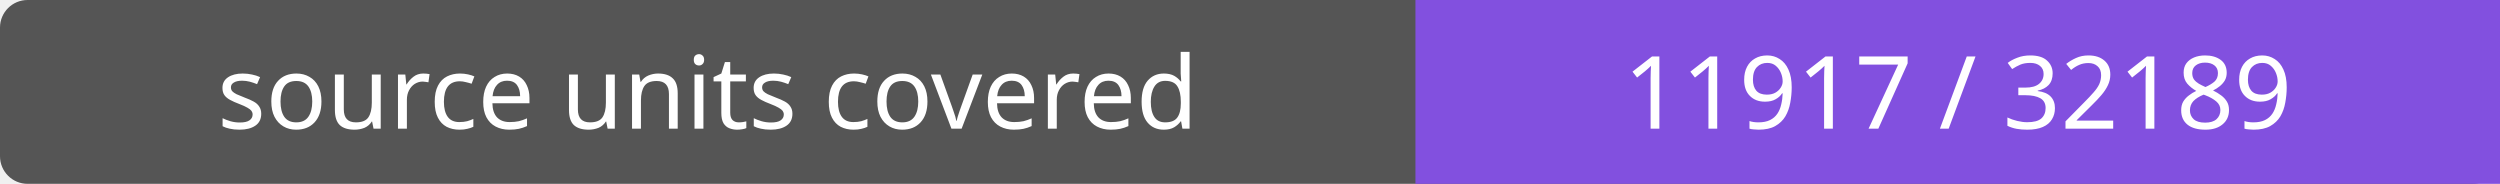
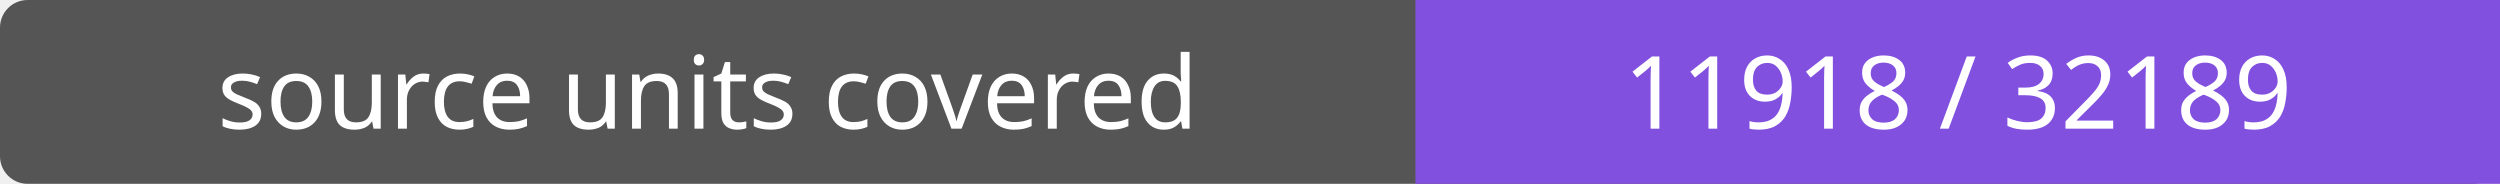
- <svg xmlns="http://www.w3.org/2000/svg" width="272" height="20" role="img" aria-label="source units covered: 11917 / 32189">
+ <svg xmlns="http://www.w3.org/2000/svg" width="272" height="20" role="img" aria-label="source units covered: 11918 / 32189">
  <rect width="272" height="20" rx="3" fill="#555" />
  <path fill="#8250df" d="M154 0h118v20H154z" />
  <g fill="#fff" text-anchor="middle" font-family="Verdana,sans-serif" font-size="11">
    <text x="77.0" y="14">source units covered</text>
-     <text x="213.0" y="14">11917 / 32189</text>
+     <text x="213.0" y="14">11918 / 32189</text>
  </g>
</svg>
